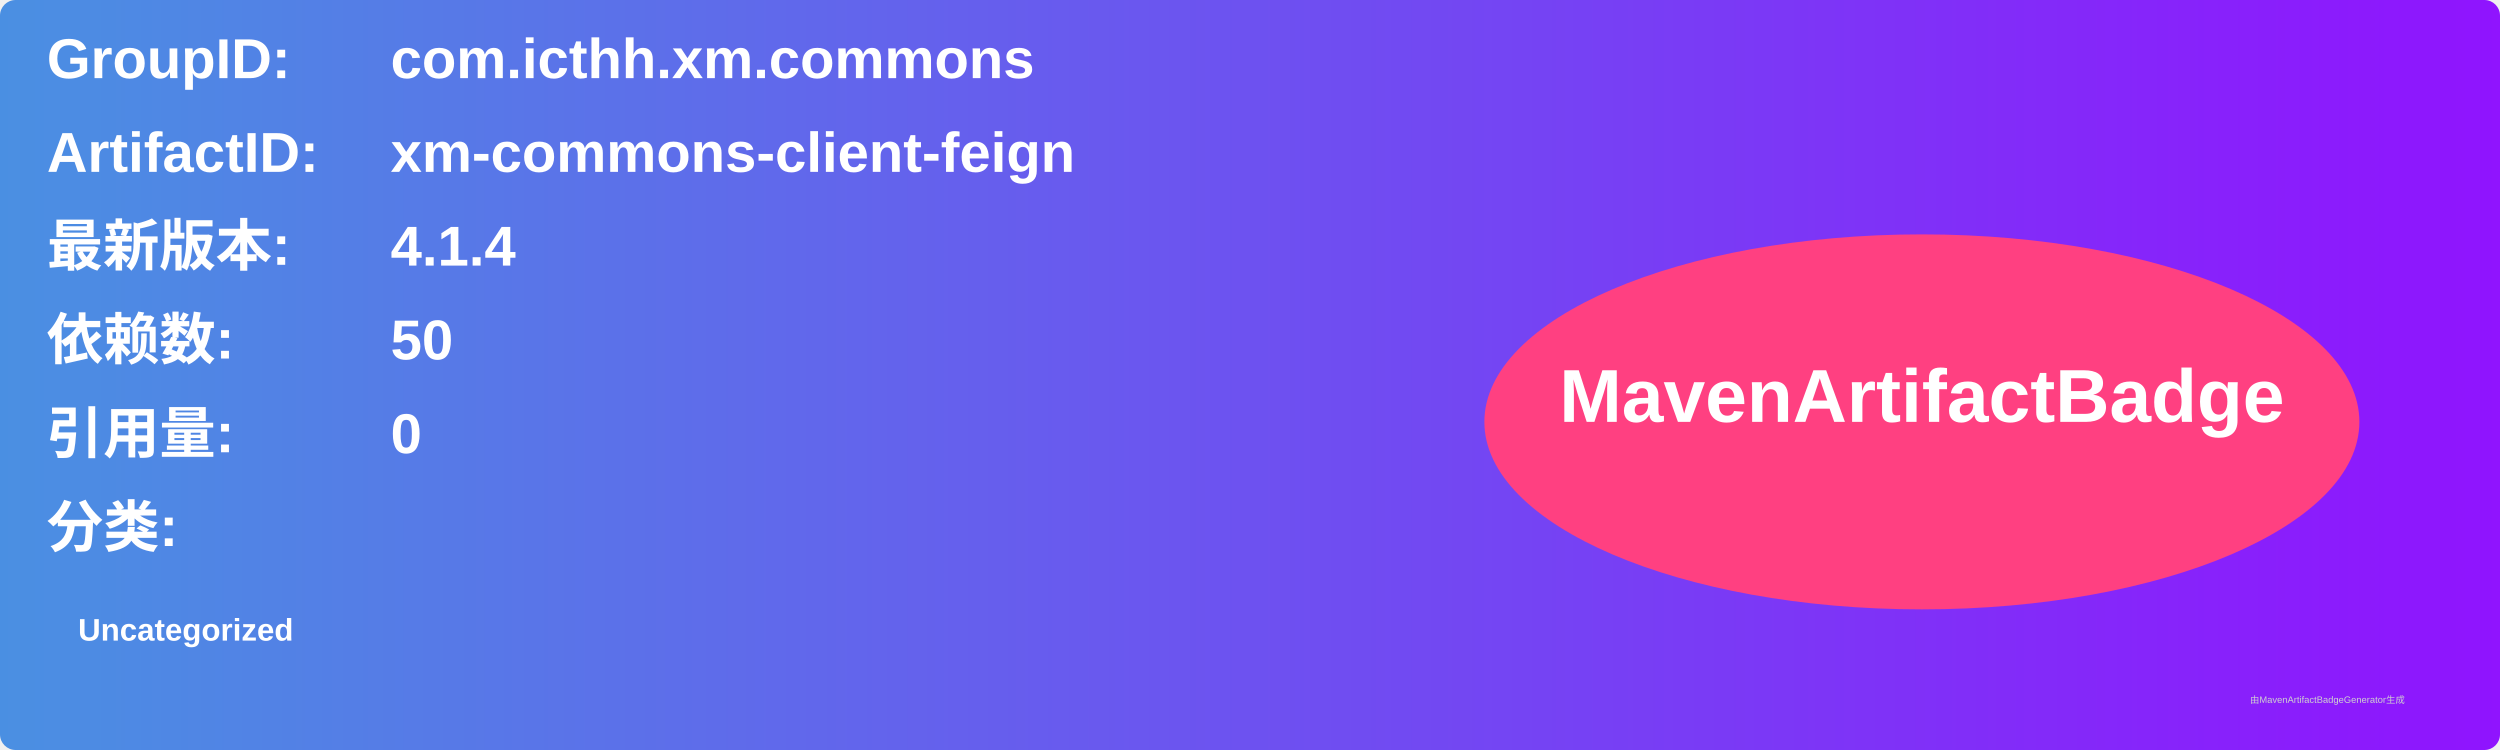
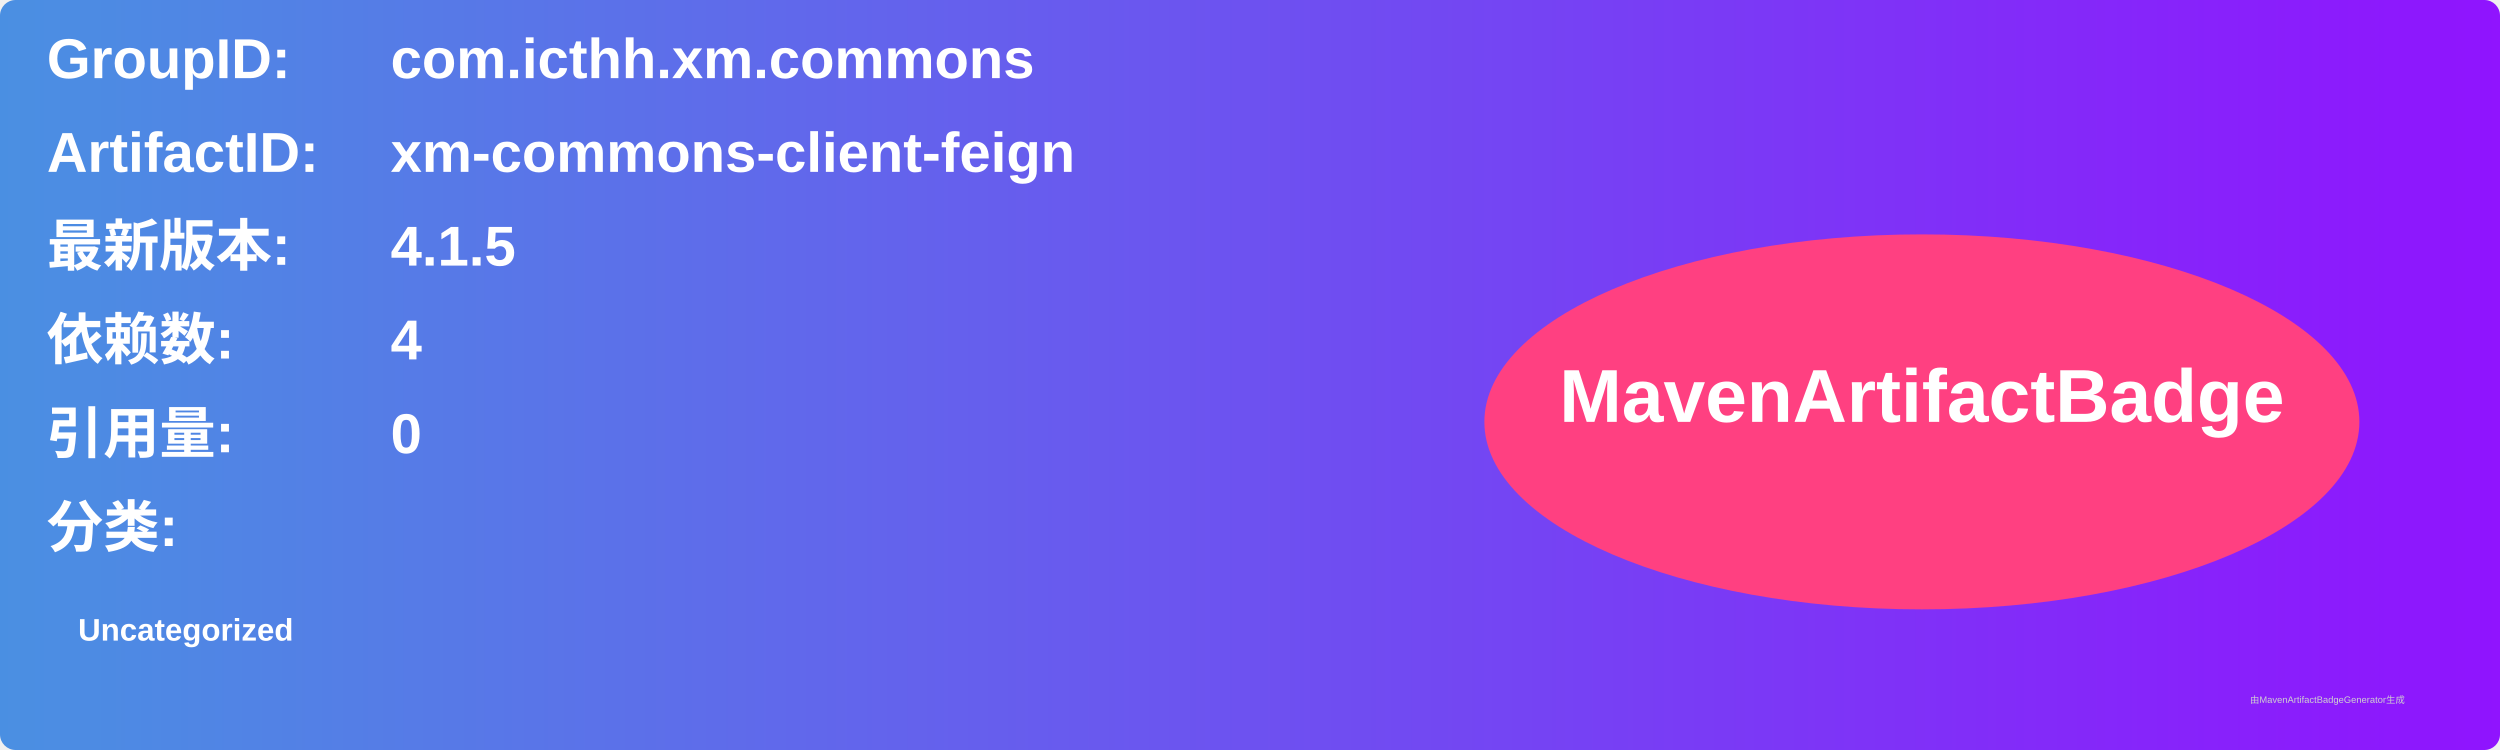
<svg xmlns="http://www.w3.org/2000/svg" width="800" height="240" viewBox="0 0 800 240">
  <linearGradient id="grad" x1="0%" y1="0%" x2="100%" y2="0%">
    <stop offset="0%" stop-color="#4a90e2" />
    <stop offset="100%" stop-color="#9013fe" />
  </linearGradient>
  <rect width="100%" height="100%" rx="5" ry="5" fill="url(#grad)" />
  <g transform="translate(15, 15)">
    <text x="0" y="10" font-family="Arial" font-size="18" fill="white" font-weight="bold" width="260">GroupID:</text>
    <text x="110" y="10" font-family="Arial" font-size="18" fill="white" font-weight="bold" width="460">com.icthh.xm.commons</text>
    <text x="0" y="40" font-family="Arial" font-size="18" fill="white" font-weight="bold" width="260">ArtifactID:</text>
    <text x="110" y="40" font-family="Arial" font-size="18" fill="white" font-weight="bold" width="460">xm-commons-client-feign</text>
    <text x="0" y="70" font-family="Arial" font-size="18" fill="white" font-weight="bold">最新版本:</text>
    <text x="110" y="70" font-family="Arial" font-size="18" fill="white" font-weight="bold">
-       <tspan font-weight="bold">4.1.4</tspan>
+       <tspan font-weight="bold">4.1.5</tspan>
    </text>
    <text x="0" y="100" font-family="Arial" font-size="18" fill="white" font-weight="bold">依赖数: </text>
    <text x="110" y="100" font-family="Arial" font-size="18" fill="white">
-       <tspan font-weight="bold">50</tspan>
+       <tspan font-weight="bold">4</tspan>
    </text>
    <text x="0" y="130" font-family="Arial" font-size="18" fill="white" font-weight="bold">引用量: </text>
    <text x="110" y="130" font-family="Arial" font-size="18" fill="white">
      <tspan font-weight="bold">0</tspan>
    </text>
    <text x="0" y="160" font-family="Arial" font-size="18" fill="white" font-weight="bold">分类:</text>
    <text x="10" y="190" font-family="Arial" font-size="10" fill="white">
      <tspan font-weight="bold">Uncategorized</tspan>
    </text>
    <ellipse cx="600" cy="120" rx="140" ry="60" fill="#ff4081" />
    <text x="600" y="120" text-anchor="middle" font-family="Arial" font-size="24" fill="white" font-weight="bold">MavenArtifactBadge</text>
  </g>
  <text x="720" y="225" font-family="Arial" font-size="3" fill="#d0d0d0">由MavenArtifactBadgeGenerator生成</text>
</svg>
